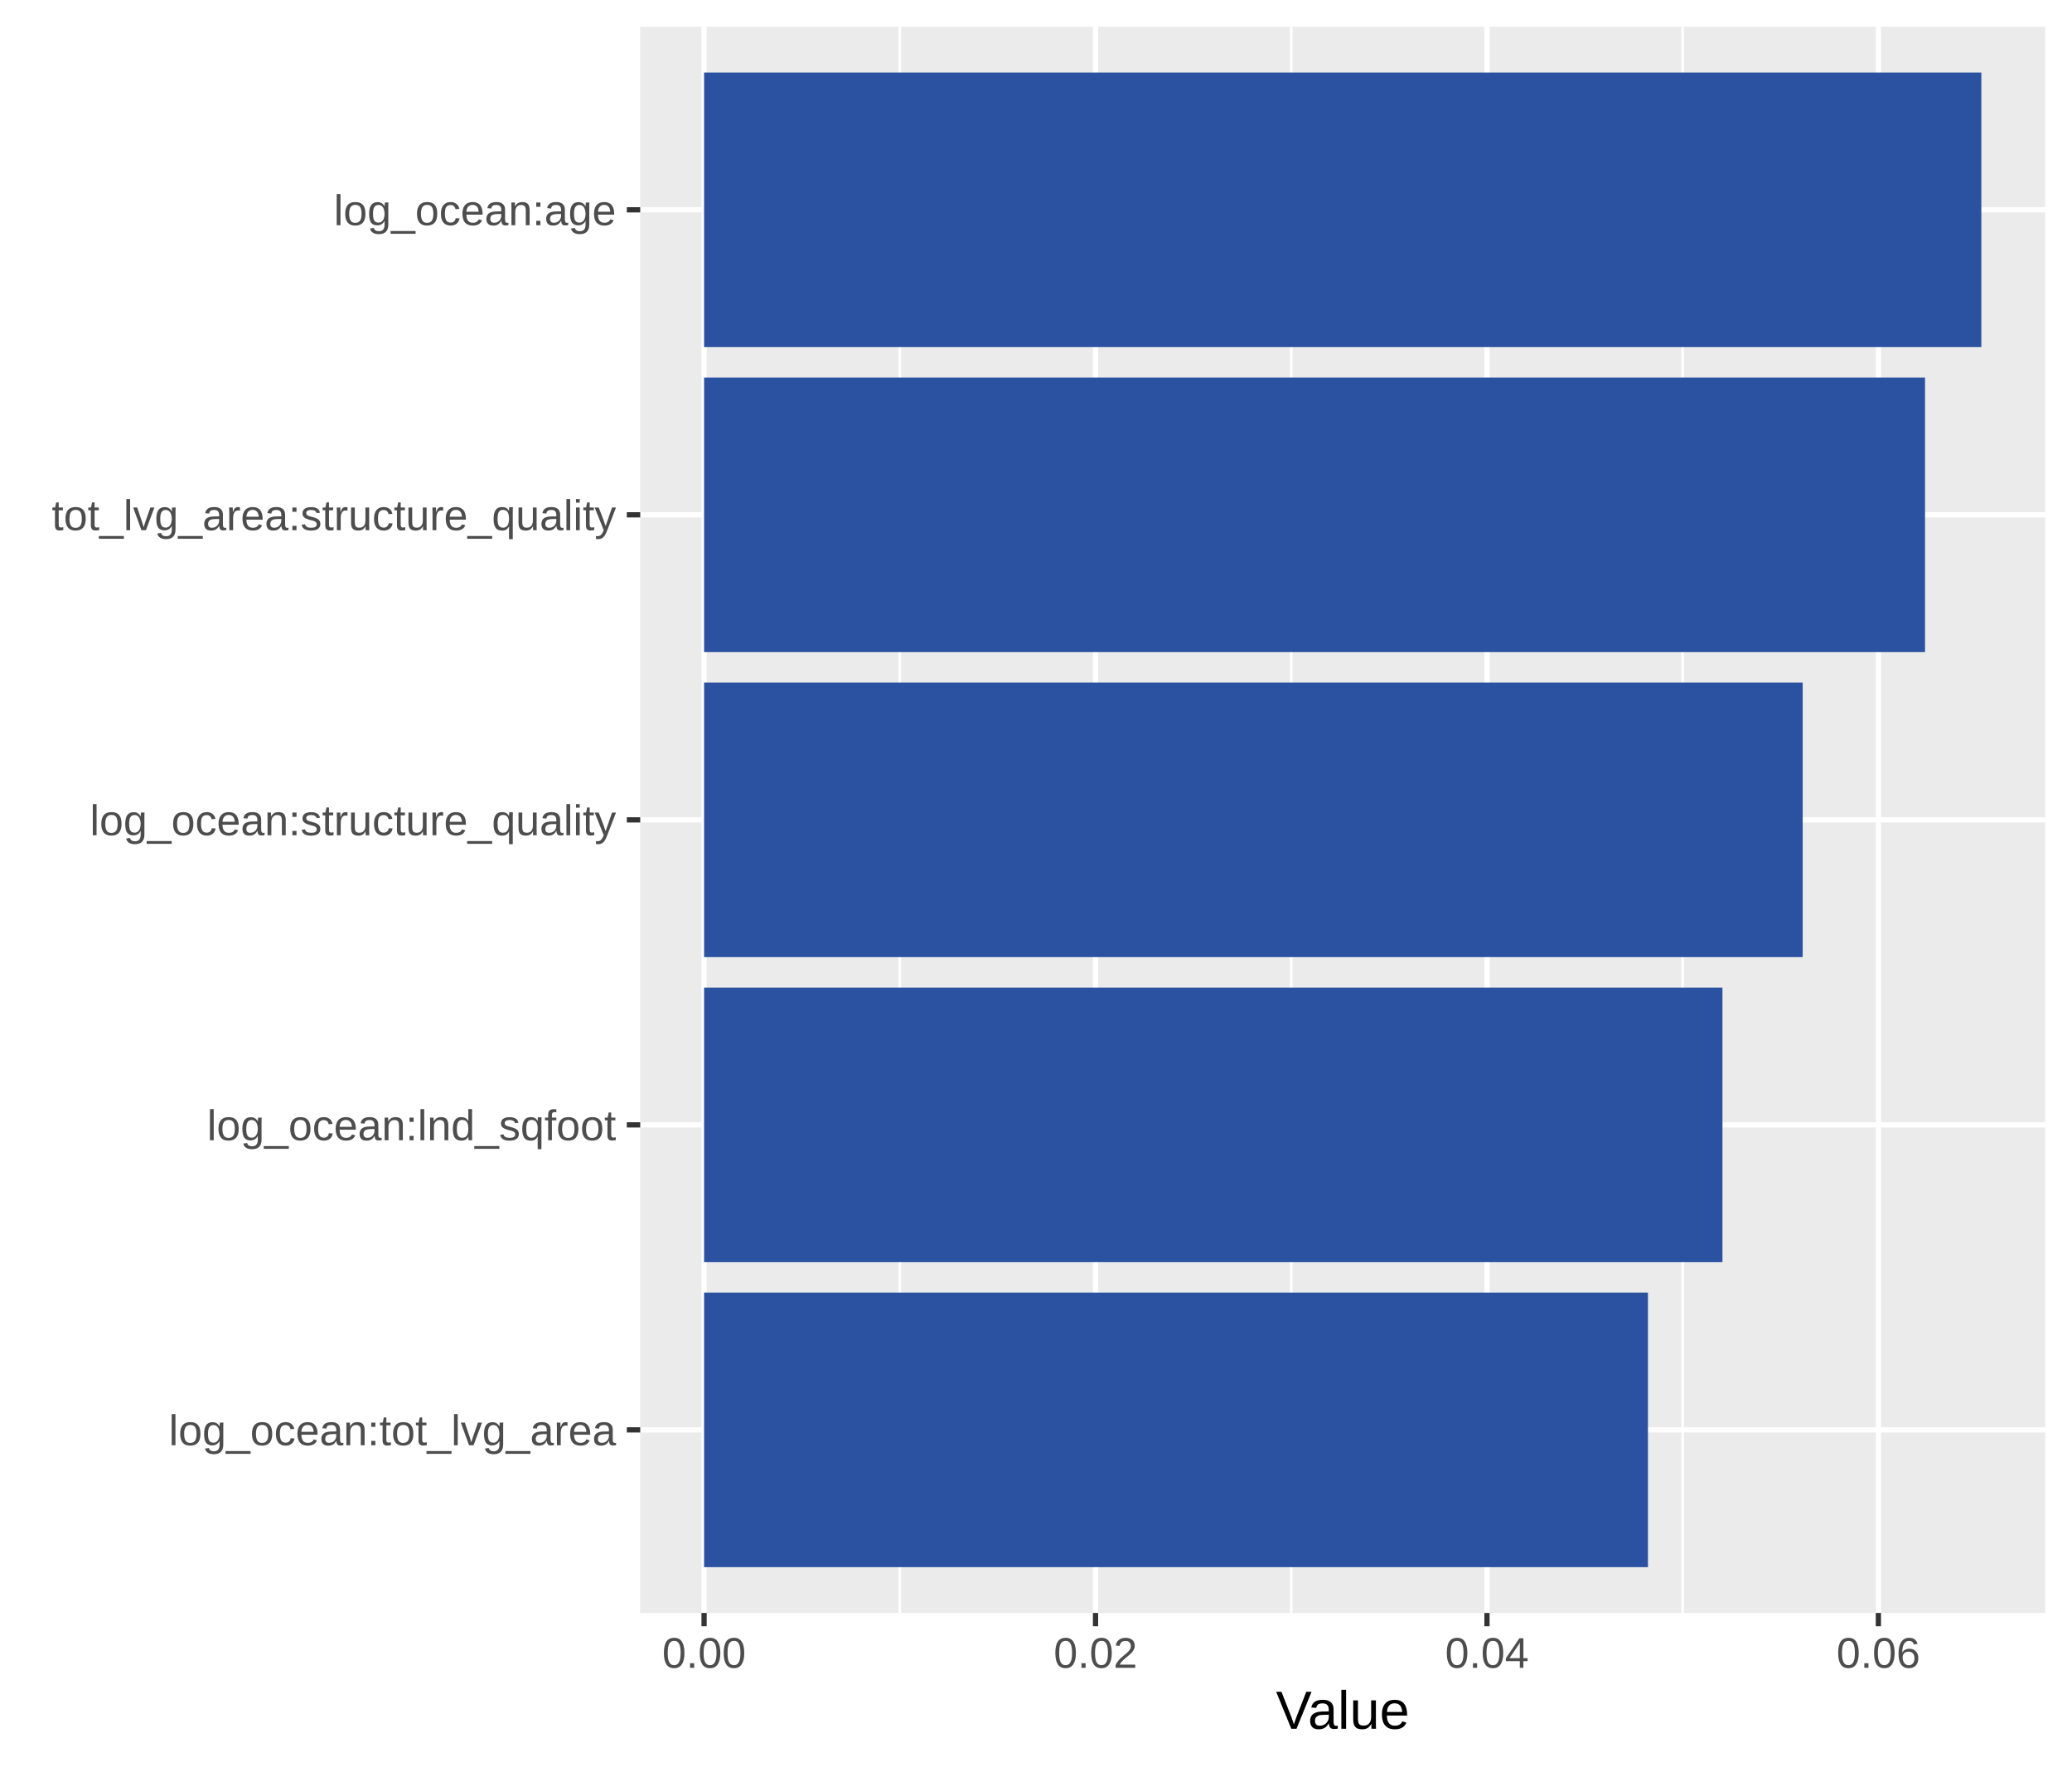
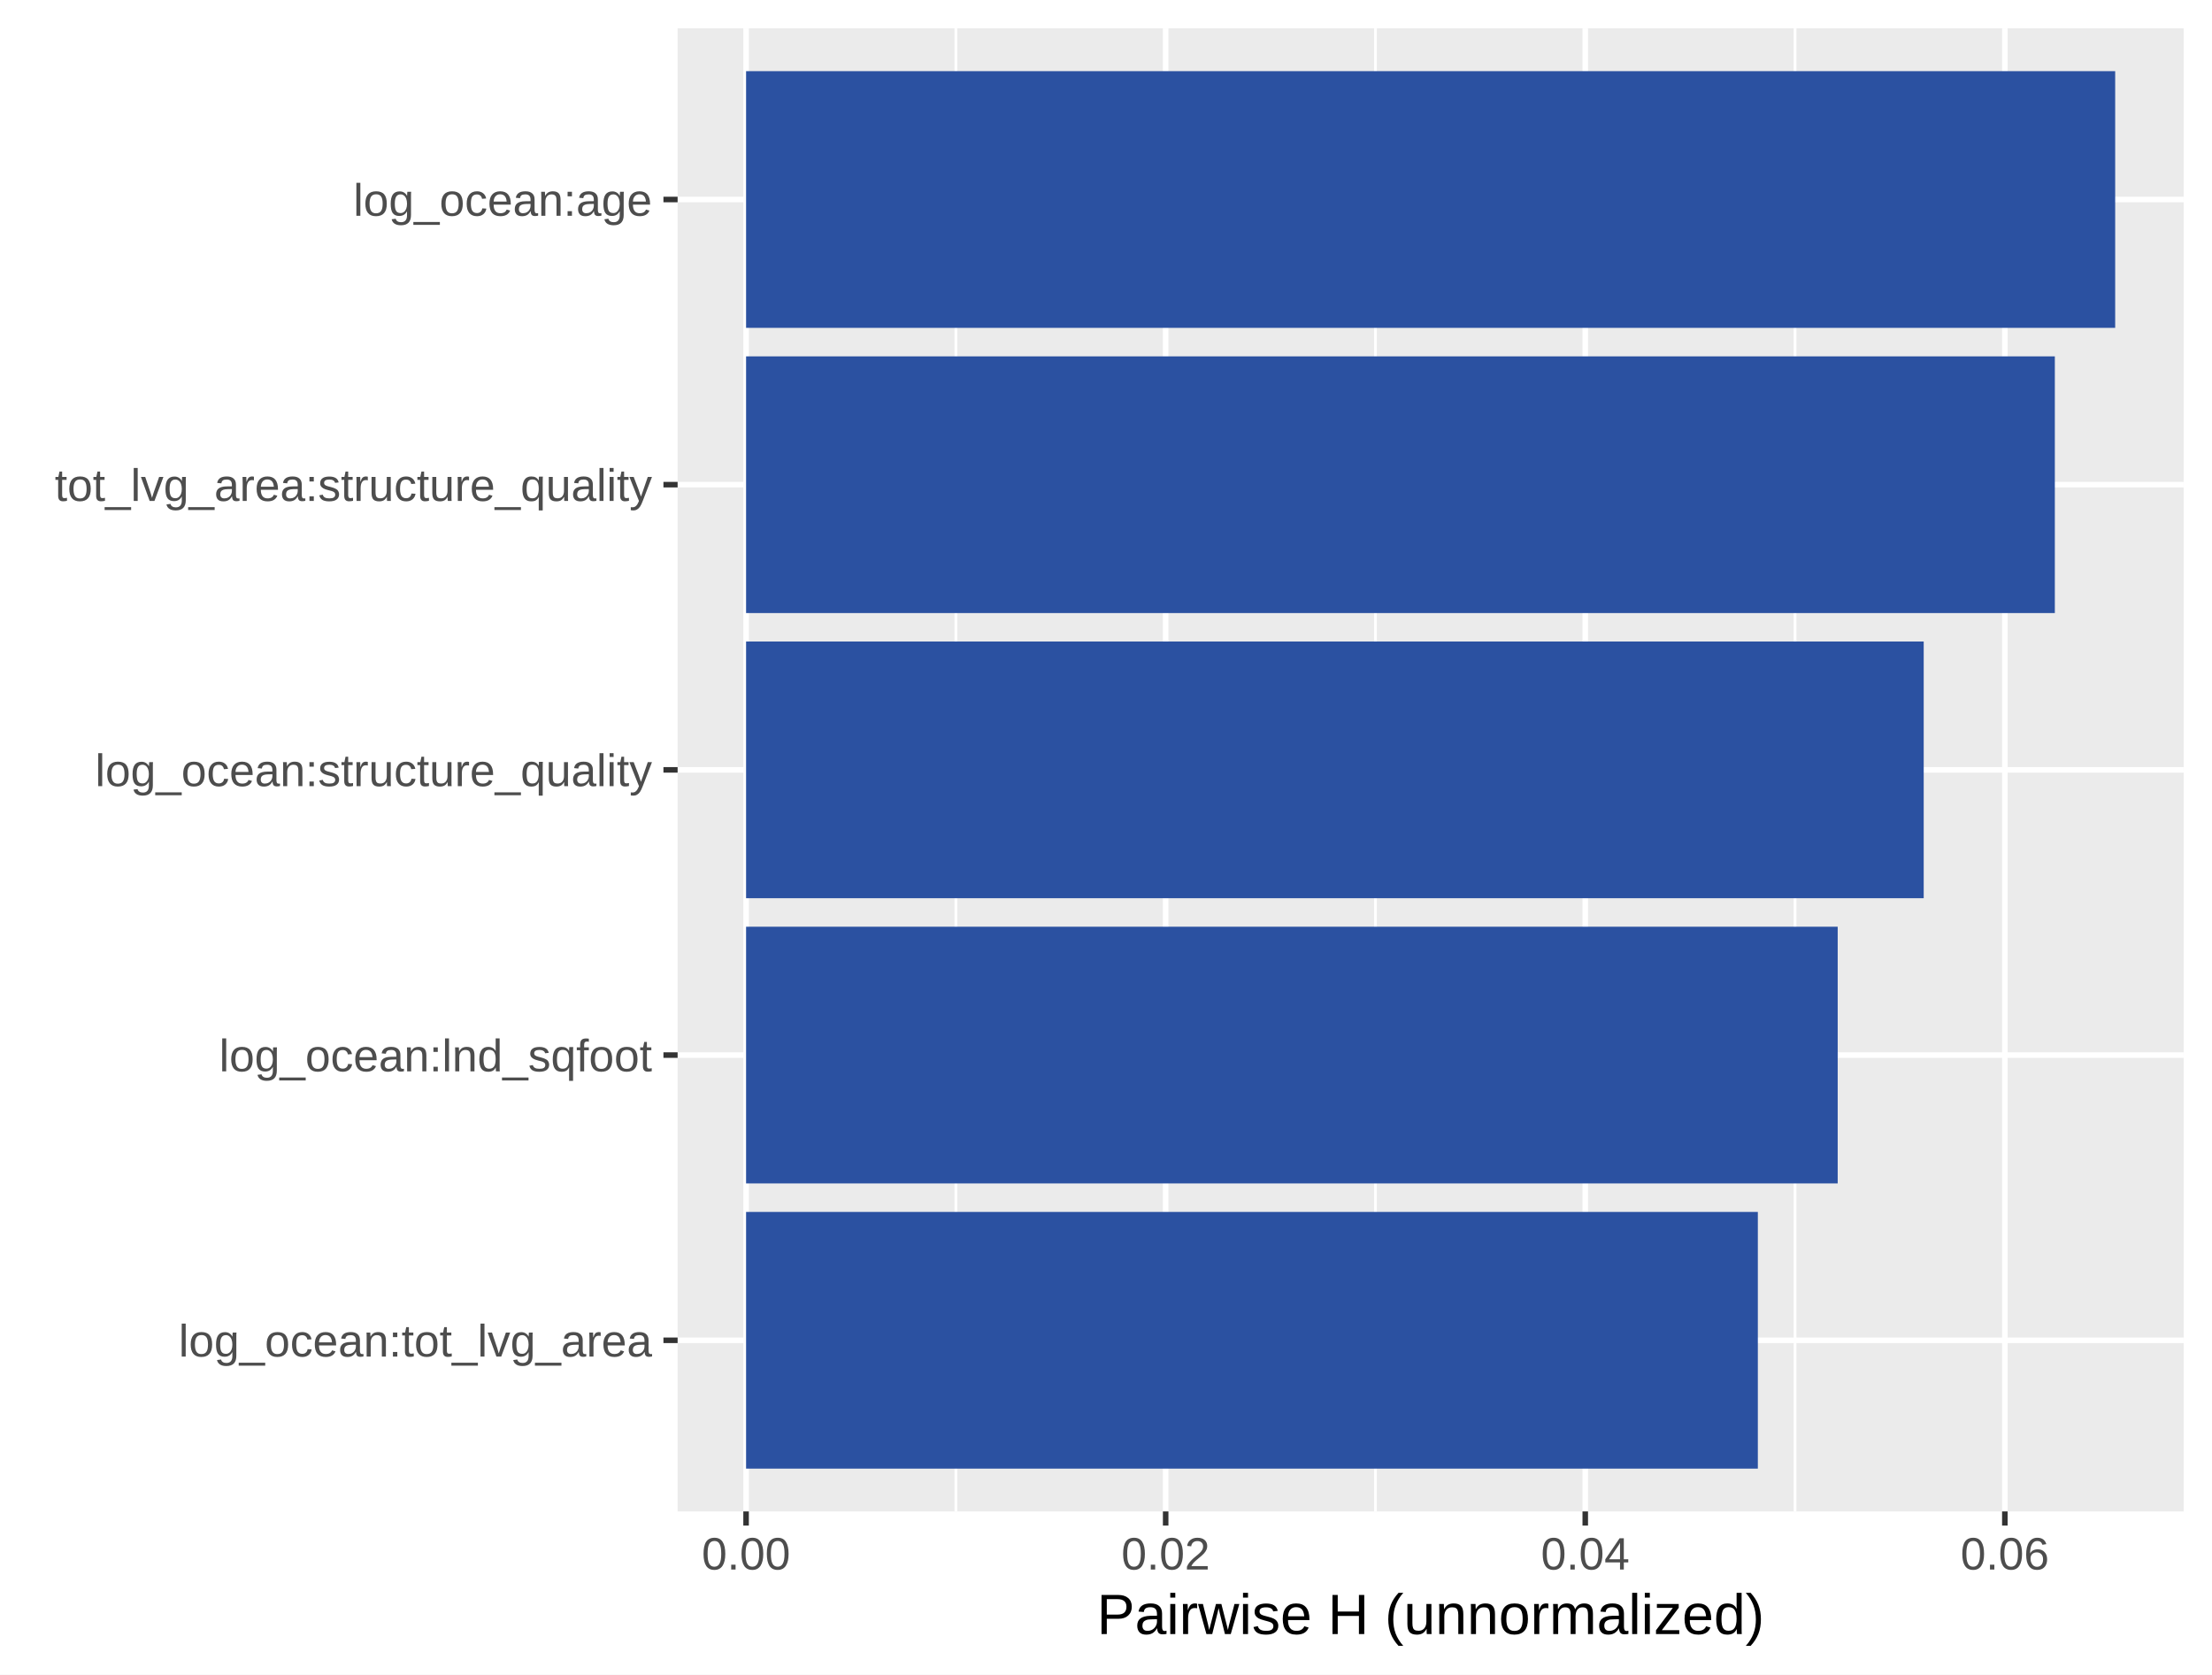
- <svg xmlns="http://www.w3.org/2000/svg" class="svglite" width="423.77pt" height="361.37pt" viewBox="0 0 423.77 361.37">
+ <svg xmlns="http://www.w3.org/2000/svg" class="svglite" width="427.44pt" height="323.54pt" viewBox="0 0 427.44 323.54">
  <defs>
    <style type="text/css">
    .svglite line, .svglite polyline, .svglite polygon, .svglite path, .svglite rect, .svglite circle {
      fill: none;
      stroke: #000000;
      stroke-linecap: round;
      stroke-linejoin: round;
      stroke-miterlimit: 10.00;
    }
    .svglite text {
      white-space: pre;
    }
  </style>
  </defs>
  <rect width="100%" height="100%" style="stroke: none; fill: #FFFFFF;" />
  <defs>
-     <clipPath id="cpMC4wMHw0MjMuNzd8MC4wMHwzNjEuMzc=">
-       <rect x="0.00" y="0.00" width="423.77" height="361.37" />
+     <clipPath id="cpMC4wMHw0MjcuNDR8MC4wMHwzMjMuNTQ=">
+       <rect x="0.00" y="0.00" width="427.44" height="323.54" />
    </clipPath>
  </defs>
-   <g clip-path="url(#cpMC4wMHw0MjMuNzd8MC4wMHwzNjEuMzc=)">
-     <rect x="0" y="0.00" width="423.77" height="361.37" style="stroke-width: 1.07; stroke: #FFFFFF; fill: #FFFFFF;" />
+   <g clip-path="url(#cpMC4wMHw0MjcuNDR8MC4wMHwzMjMuNTQ=)">
+     <rect x="0.00" y="0.00" width="427.44" height="323.54" style="stroke-width: 1.07; stroke: #FFFFFF; fill: #FFFFFF;" />
  </g>
  <defs>
-     <clipPath id="cpMTMwLjk0fDQxOC4yOXw1LjQ4fDMyOS44OA==">
-       <rect x="130.94" y="5.48" width="287.35" height="324.40" />
+     <clipPath id="cpMTMwLjk0fDQyMS45Nnw1LjQ4fDI5Mi4wNQ==">
+       <rect x="130.94" y="5.48" width="291.02" height="286.57" />
    </clipPath>
  </defs>
-   <g clip-path="url(#cpMTMwLjk0fDQxOC4yOXw1LjQ4fDMyOS44OA==)">
-     <rect x="130.94" y="5.48" width="287.35" height="324.40" style="stroke-width: 1.07; stroke: none; fill: #EBEBEB;" />
-     <polyline points="184.03,329.88 184.03,5.48 " style="stroke-width: 0.53; stroke: #FFFFFF; stroke-linecap: butt;" />
-     <polyline points="264.09,329.88 264.09,5.48 " style="stroke-width: 0.53; stroke: #FFFFFF; stroke-linecap: butt;" />
-     <polyline points="344.14,329.88 344.14,5.48 " style="stroke-width: 0.53; stroke: #FFFFFF; stroke-linecap: butt;" />
-     <polyline points="130.94,292.44 418.29,292.44 " style="stroke-width: 1.07; stroke: #FFFFFF; stroke-linecap: butt;" />
-     <polyline points="130.94,230.06 418.29,230.06 " style="stroke-width: 1.07; stroke: #FFFFFF; stroke-linecap: butt;" />
-     <polyline points="130.94,167.68 418.29,167.68 " style="stroke-width: 1.07; stroke: #FFFFFF; stroke-linecap: butt;" />
-     <polyline points="130.94,105.29 418.29,105.29 " style="stroke-width: 1.07; stroke: #FFFFFF; stroke-linecap: butt;" />
-     <polyline points="130.94,42.91 418.29,42.91 " style="stroke-width: 1.07; stroke: #FFFFFF; stroke-linecap: butt;" />
-     <polyline points="144.00,329.88 144.00,5.48 " style="stroke-width: 1.07; stroke: #FFFFFF; stroke-linecap: butt;" />
-     <polyline points="224.06,329.88 224.06,5.48 " style="stroke-width: 1.07; stroke: #FFFFFF; stroke-linecap: butt;" />
-     <polyline points="304.12,329.88 304.12,5.48 " style="stroke-width: 1.07; stroke: #FFFFFF; stroke-linecap: butt;" />
-     <polyline points="384.17,329.88 384.17,5.48 " style="stroke-width: 1.07; stroke: #FFFFFF; stroke-linecap: butt;" />
-     <rect x="144.00" y="14.84" width="261.23" height="56.15" style="stroke-width: 1.07; stroke: none; stroke-linecap: butt; stroke-linejoin: miter; fill: #2B51A1;" />
-     <rect x="144.00" y="77.22" width="249.71" height="56.15" style="stroke-width: 1.07; stroke: none; stroke-linecap: butt; stroke-linejoin: miter; fill: #2B51A1;" />
-     <rect x="144.00" y="139.60" width="224.69" height="56.15" style="stroke-width: 1.07; stroke: none; stroke-linecap: butt; stroke-linejoin: miter; fill: #2B51A1;" />
-     <rect x="144.00" y="201.99" width="208.28" height="56.15" style="stroke-width: 1.07; stroke: none; stroke-linecap: butt; stroke-linejoin: miter; fill: #2B51A1;" />
-     <rect x="144.00" y="264.37" width="193.04" height="56.15" style="stroke-width: 1.07; stroke: none; stroke-linecap: butt; stroke-linejoin: miter; fill: #2B51A1;" />
+   <g clip-path="url(#cpMTMwLjk0fDQyMS45Nnw1LjQ4fDI5Mi4wNQ==)">
+     <rect x="130.94" y="5.48" width="291.02" height="286.57" style="stroke-width: 1.07; stroke: none; fill: #EBEBEB;" />
+     <polyline points="184.71,292.05 184.71,5.48 " style="stroke-width: 0.53; stroke: #FFFFFF; stroke-linecap: butt;" />
+     <polyline points="265.79,292.05 265.79,5.48 " style="stroke-width: 0.53; stroke: #FFFFFF; stroke-linecap: butt;" />
+     <polyline points="346.87,292.05 346.87,5.48 " style="stroke-width: 0.53; stroke: #FFFFFF; stroke-linecap: butt;" />
+     <polyline points="130.94,258.98 421.96,258.98 " style="stroke-width: 1.07; stroke: #FFFFFF; stroke-linecap: butt;" />
+     <polyline points="130.94,203.87 421.96,203.87 " style="stroke-width: 1.07; stroke: #FFFFFF; stroke-linecap: butt;" />
+     <polyline points="130.94,148.76 421.96,148.76 " style="stroke-width: 1.07; stroke: #FFFFFF; stroke-linecap: butt;" />
+     <polyline points="130.94,93.65 421.96,93.65 " style="stroke-width: 1.07; stroke: #FFFFFF; stroke-linecap: butt;" />
+     <polyline points="130.94,38.55 421.96,38.55 " style="stroke-width: 1.07; stroke: #FFFFFF; stroke-linecap: butt;" />
+     <polyline points="144.17,292.05 144.17,5.48 " style="stroke-width: 1.07; stroke: #FFFFFF; stroke-linecap: butt;" />
+     <polyline points="225.25,292.05 225.25,5.48 " style="stroke-width: 1.07; stroke: #FFFFFF; stroke-linecap: butt;" />
+     <polyline points="306.33,292.05 306.33,5.48 " style="stroke-width: 1.07; stroke: #FFFFFF; stroke-linecap: butt;" />
+     <polyline points="387.41,292.05 387.41,5.48 " style="stroke-width: 1.07; stroke: #FFFFFF; stroke-linecap: butt;" />
+     <rect x="144.17" y="13.75" width="264.56" height="49.60" style="stroke-width: 1.07; stroke: none; stroke-linecap: butt; stroke-linejoin: miter; fill: #2B51A1;" />
+     <rect x="144.17" y="68.86" width="252.90" height="49.60" style="stroke-width: 1.07; stroke: none; stroke-linecap: butt; stroke-linejoin: miter; fill: #2B51A1;" />
+     <rect x="144.17" y="123.96" width="227.56" height="49.60" style="stroke-width: 1.07; stroke: none; stroke-linecap: butt; stroke-linejoin: miter; fill: #2B51A1;" />
+     <rect x="144.17" y="179.07" width="210.94" height="49.60" style="stroke-width: 1.07; stroke: none; stroke-linecap: butt; stroke-linejoin: miter; fill: #2B51A1;" />
+     <rect x="144.17" y="234.18" width="195.51" height="49.60" style="stroke-width: 1.07; stroke: none; stroke-linecap: butt; stroke-linejoin: miter; fill: #2B51A1;" />
  </g>
-   <g clip-path="url(#cpMC4wMHw0MjMuNzd8MC4wMHwzNjEuMzc=)">
-     <text x="126.01" y="295.59" text-anchor="end" style="font-size: 8.80px;fill: #4D4D4D; font-family: &quot;Arial&quot;;" textLength="91.52px" lengthAdjust="spacingAndGlyphs">log_ocean:tot_lvg_area</text>
-     <text x="126.01" y="233.21" text-anchor="end" style="font-size: 8.80px;fill: #4D4D4D; font-family: &quot;Arial&quot;;" textLength="83.69px" lengthAdjust="spacingAndGlyphs">log_ocean:lnd_sqfoot</text>
-     <text x="126.01" y="170.83" text-anchor="end" style="font-size: 8.80px;fill: #4D4D4D; font-family: &quot;Arial&quot;;" textLength="107.65px" lengthAdjust="spacingAndGlyphs">log_ocean:structure_quality</text>
-     <text x="126.01" y="108.44" text-anchor="end" style="font-size: 8.80px;fill: #4D4D4D; font-family: &quot;Arial&quot;;" textLength="115.47px" lengthAdjust="spacingAndGlyphs">tot_lvg_area:structure_quality</text>
-     <text x="126.01" y="46.06" text-anchor="end" style="font-size: 8.80px;fill: #4D4D4D; font-family: &quot;Arial&quot;;" textLength="57.76px" lengthAdjust="spacingAndGlyphs">log_ocean:age</text>
-     <polyline points="128.20,292.44 130.94,292.44 " style="stroke-width: 1.07; stroke: #333333; stroke-linecap: butt;" />
-     <polyline points="128.20,230.06 130.94,230.06 " style="stroke-width: 1.07; stroke: #333333; stroke-linecap: butt;" />
-     <polyline points="128.20,167.68 130.94,167.68 " style="stroke-width: 1.07; stroke: #333333; stroke-linecap: butt;" />
-     <polyline points="128.20,105.29 130.94,105.29 " style="stroke-width: 1.07; stroke: #333333; stroke-linecap: butt;" />
-     <polyline points="128.20,42.91 130.94,42.91 " style="stroke-width: 1.07; stroke: #333333; stroke-linecap: butt;" />
-     <polyline points="144.00,332.61 144.00,329.88 " style="stroke-width: 1.07; stroke: #333333; stroke-linecap: butt;" />
-     <polyline points="224.06,332.61 224.06,329.88 " style="stroke-width: 1.07; stroke: #333333; stroke-linecap: butt;" />
-     <polyline points="304.12,332.61 304.12,329.88 " style="stroke-width: 1.07; stroke: #333333; stroke-linecap: butt;" />
-     <polyline points="384.17,332.61 384.17,329.88 " style="stroke-width: 1.07; stroke: #333333; stroke-linecap: butt;" />
-     <text x="144.00" y="341.11" text-anchor="middle" style="font-size: 8.80px;fill: #4D4D4D; font-family: &quot;Arial&quot;;" textLength="17.14px" lengthAdjust="spacingAndGlyphs">0.00</text>
-     <text x="224.06" y="341.11" text-anchor="middle" style="font-size: 8.80px;fill: #4D4D4D; font-family: &quot;Arial&quot;;" textLength="17.14px" lengthAdjust="spacingAndGlyphs">0.02</text>
-     <text x="304.12" y="341.11" text-anchor="middle" style="font-size: 8.80px;fill: #4D4D4D; font-family: &quot;Arial&quot;;" textLength="17.14px" lengthAdjust="spacingAndGlyphs">0.04</text>
-     <text x="384.17" y="341.11" text-anchor="middle" style="font-size: 8.80px;fill: #4D4D4D; font-family: &quot;Arial&quot;;" textLength="17.14px" lengthAdjust="spacingAndGlyphs">0.06</text>
-     <text x="274.62" y="353.57" text-anchor="middle" style="font-size: 11.00px; font-family: &quot;Arial&quot;;" textLength="27.32px" lengthAdjust="spacingAndGlyphs">Value</text>
+   <g clip-path="url(#cpMC4wMHw0MjcuNDR8MC4wMHwzMjMuNTQ=)">
+     <text x="126.01" y="262.13" text-anchor="end" style="font-size: 8.80px;fill: #4D4D4D; font-family: &quot;Arial&quot;;" textLength="91.52px" lengthAdjust="spacingAndGlyphs">log_ocean:tot_lvg_area</text>
+     <text x="126.01" y="207.02" text-anchor="end" style="font-size: 8.80px;fill: #4D4D4D; font-family: &quot;Arial&quot;;" textLength="83.69px" lengthAdjust="spacingAndGlyphs">log_ocean:lnd_sqfoot</text>
+     <text x="126.01" y="151.91" text-anchor="end" style="font-size: 8.80px;fill: #4D4D4D; font-family: &quot;Arial&quot;;" textLength="107.65px" lengthAdjust="spacingAndGlyphs">log_ocean:structure_quality</text>
+     <text x="126.01" y="96.80" text-anchor="end" style="font-size: 8.80px;fill: #4D4D4D; font-family: &quot;Arial&quot;;" textLength="115.47px" lengthAdjust="spacingAndGlyphs">tot_lvg_area:structure_quality</text>
+     <text x="126.01" y="41.70" text-anchor="end" style="font-size: 8.80px;fill: #4D4D4D; font-family: &quot;Arial&quot;;" textLength="57.76px" lengthAdjust="spacingAndGlyphs">log_ocean:age</text>
+     <polyline points="128.20,258.98 130.94,258.98 " style="stroke-width: 1.07; stroke: #333333; stroke-linecap: butt;" />
+     <polyline points="128.20,203.87 130.94,203.87 " style="stroke-width: 1.07; stroke: #333333; stroke-linecap: butt;" />
+     <polyline points="128.20,148.76 130.94,148.76 " style="stroke-width: 1.07; stroke: #333333; stroke-linecap: butt;" />
+     <polyline points="128.20,93.65 130.94,93.65 " style="stroke-width: 1.07; stroke: #333333; stroke-linecap: butt;" />
+     <polyline points="128.20,38.55 130.94,38.55 " style="stroke-width: 1.07; stroke: #333333; stroke-linecap: butt;" />
+     <polyline points="144.17,294.79 144.17,292.05 " style="stroke-width: 1.07; stroke: #333333; stroke-linecap: butt;" />
+     <polyline points="225.25,294.79 225.25,292.05 " style="stroke-width: 1.07; stroke: #333333; stroke-linecap: butt;" />
+     <polyline points="306.33,294.79 306.33,292.05 " style="stroke-width: 1.07; stroke: #333333; stroke-linecap: butt;" />
+     <polyline points="387.41,294.79 387.41,292.05 " style="stroke-width: 1.07; stroke: #333333; stroke-linecap: butt;" />
+     <text x="144.17" y="303.28" text-anchor="middle" style="font-size: 8.80px;fill: #4D4D4D; font-family: &quot;Arial&quot;;" textLength="17.14px" lengthAdjust="spacingAndGlyphs">0.00</text>
+     <text x="225.25" y="303.28" text-anchor="middle" style="font-size: 8.80px;fill: #4D4D4D; font-family: &quot;Arial&quot;;" textLength="17.14px" lengthAdjust="spacingAndGlyphs">0.02</text>
+     <text x="306.33" y="303.28" text-anchor="middle" style="font-size: 8.80px;fill: #4D4D4D; font-family: &quot;Arial&quot;;" textLength="17.14px" lengthAdjust="spacingAndGlyphs">0.04</text>
+     <text x="387.41" y="303.28" text-anchor="middle" style="font-size: 8.80px;fill: #4D4D4D; font-family: &quot;Arial&quot;;" textLength="17.14px" lengthAdjust="spacingAndGlyphs">0.06</text>
+     <text x="276.45" y="315.75" text-anchor="middle" style="font-size: 11.00px; font-family: &quot;Arial&quot;;" textLength="129.01px" lengthAdjust="spacingAndGlyphs">Pairwise H (unnormalized)</text>
  </g>
</svg>
